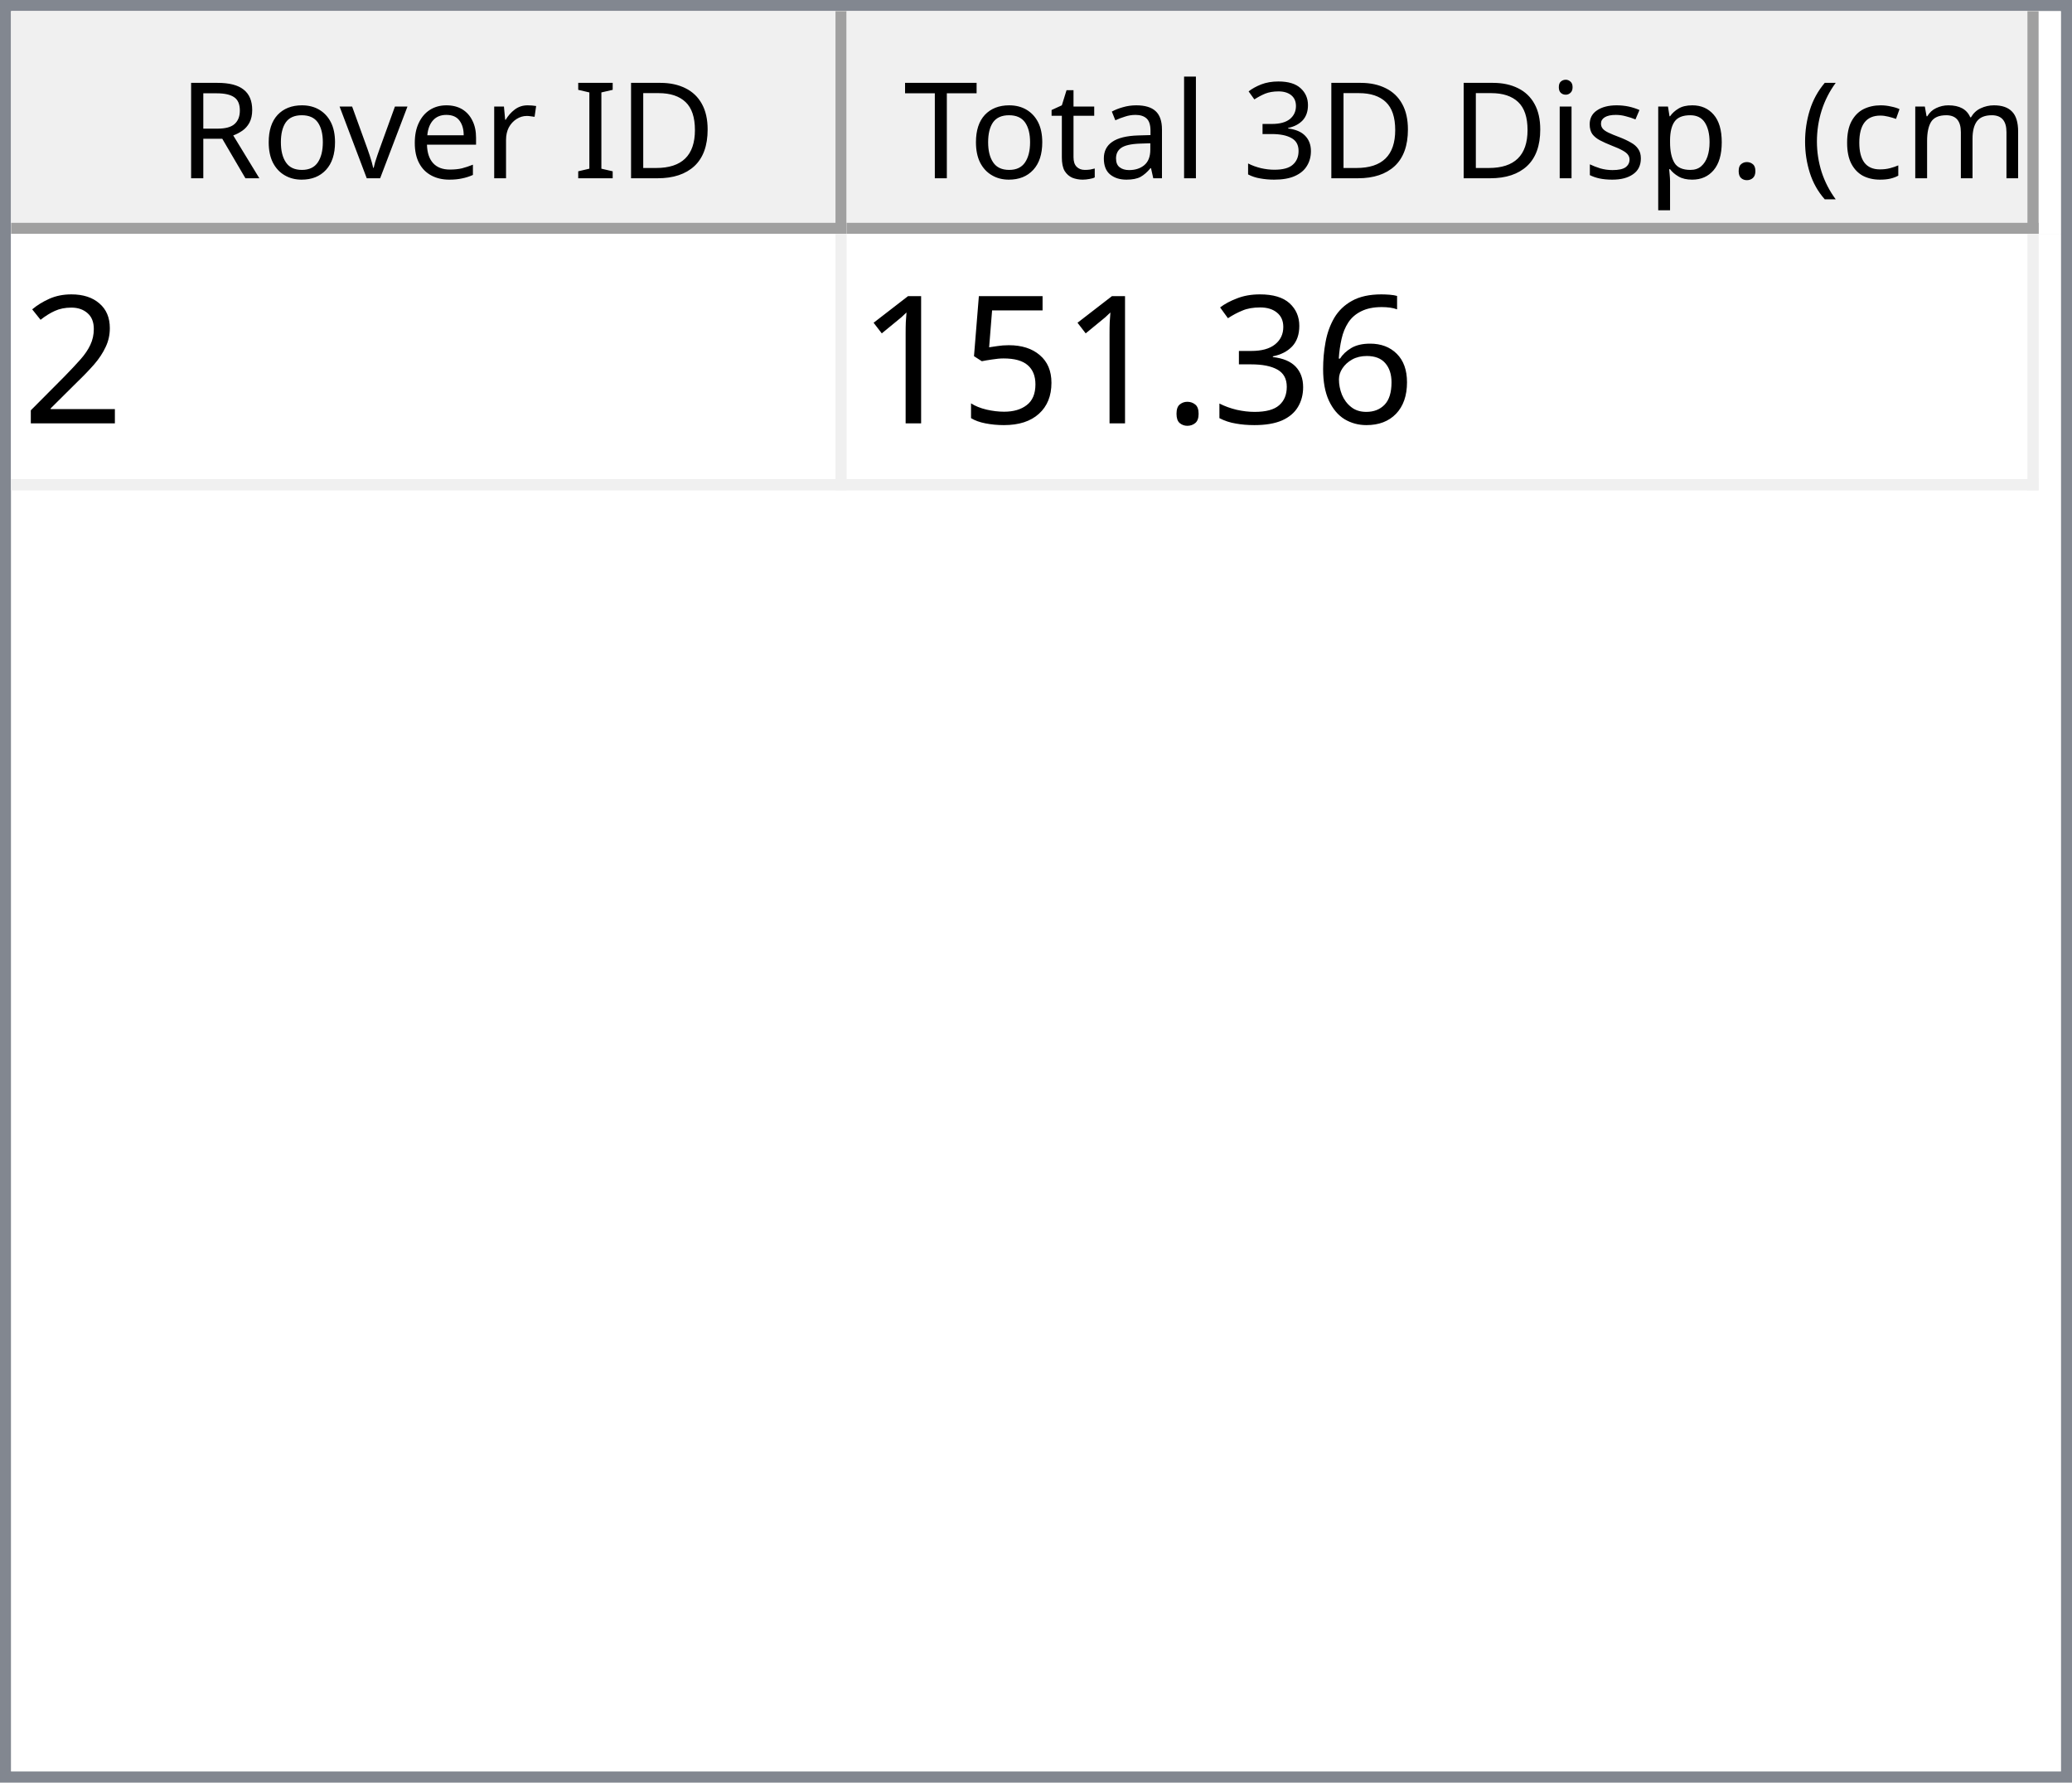
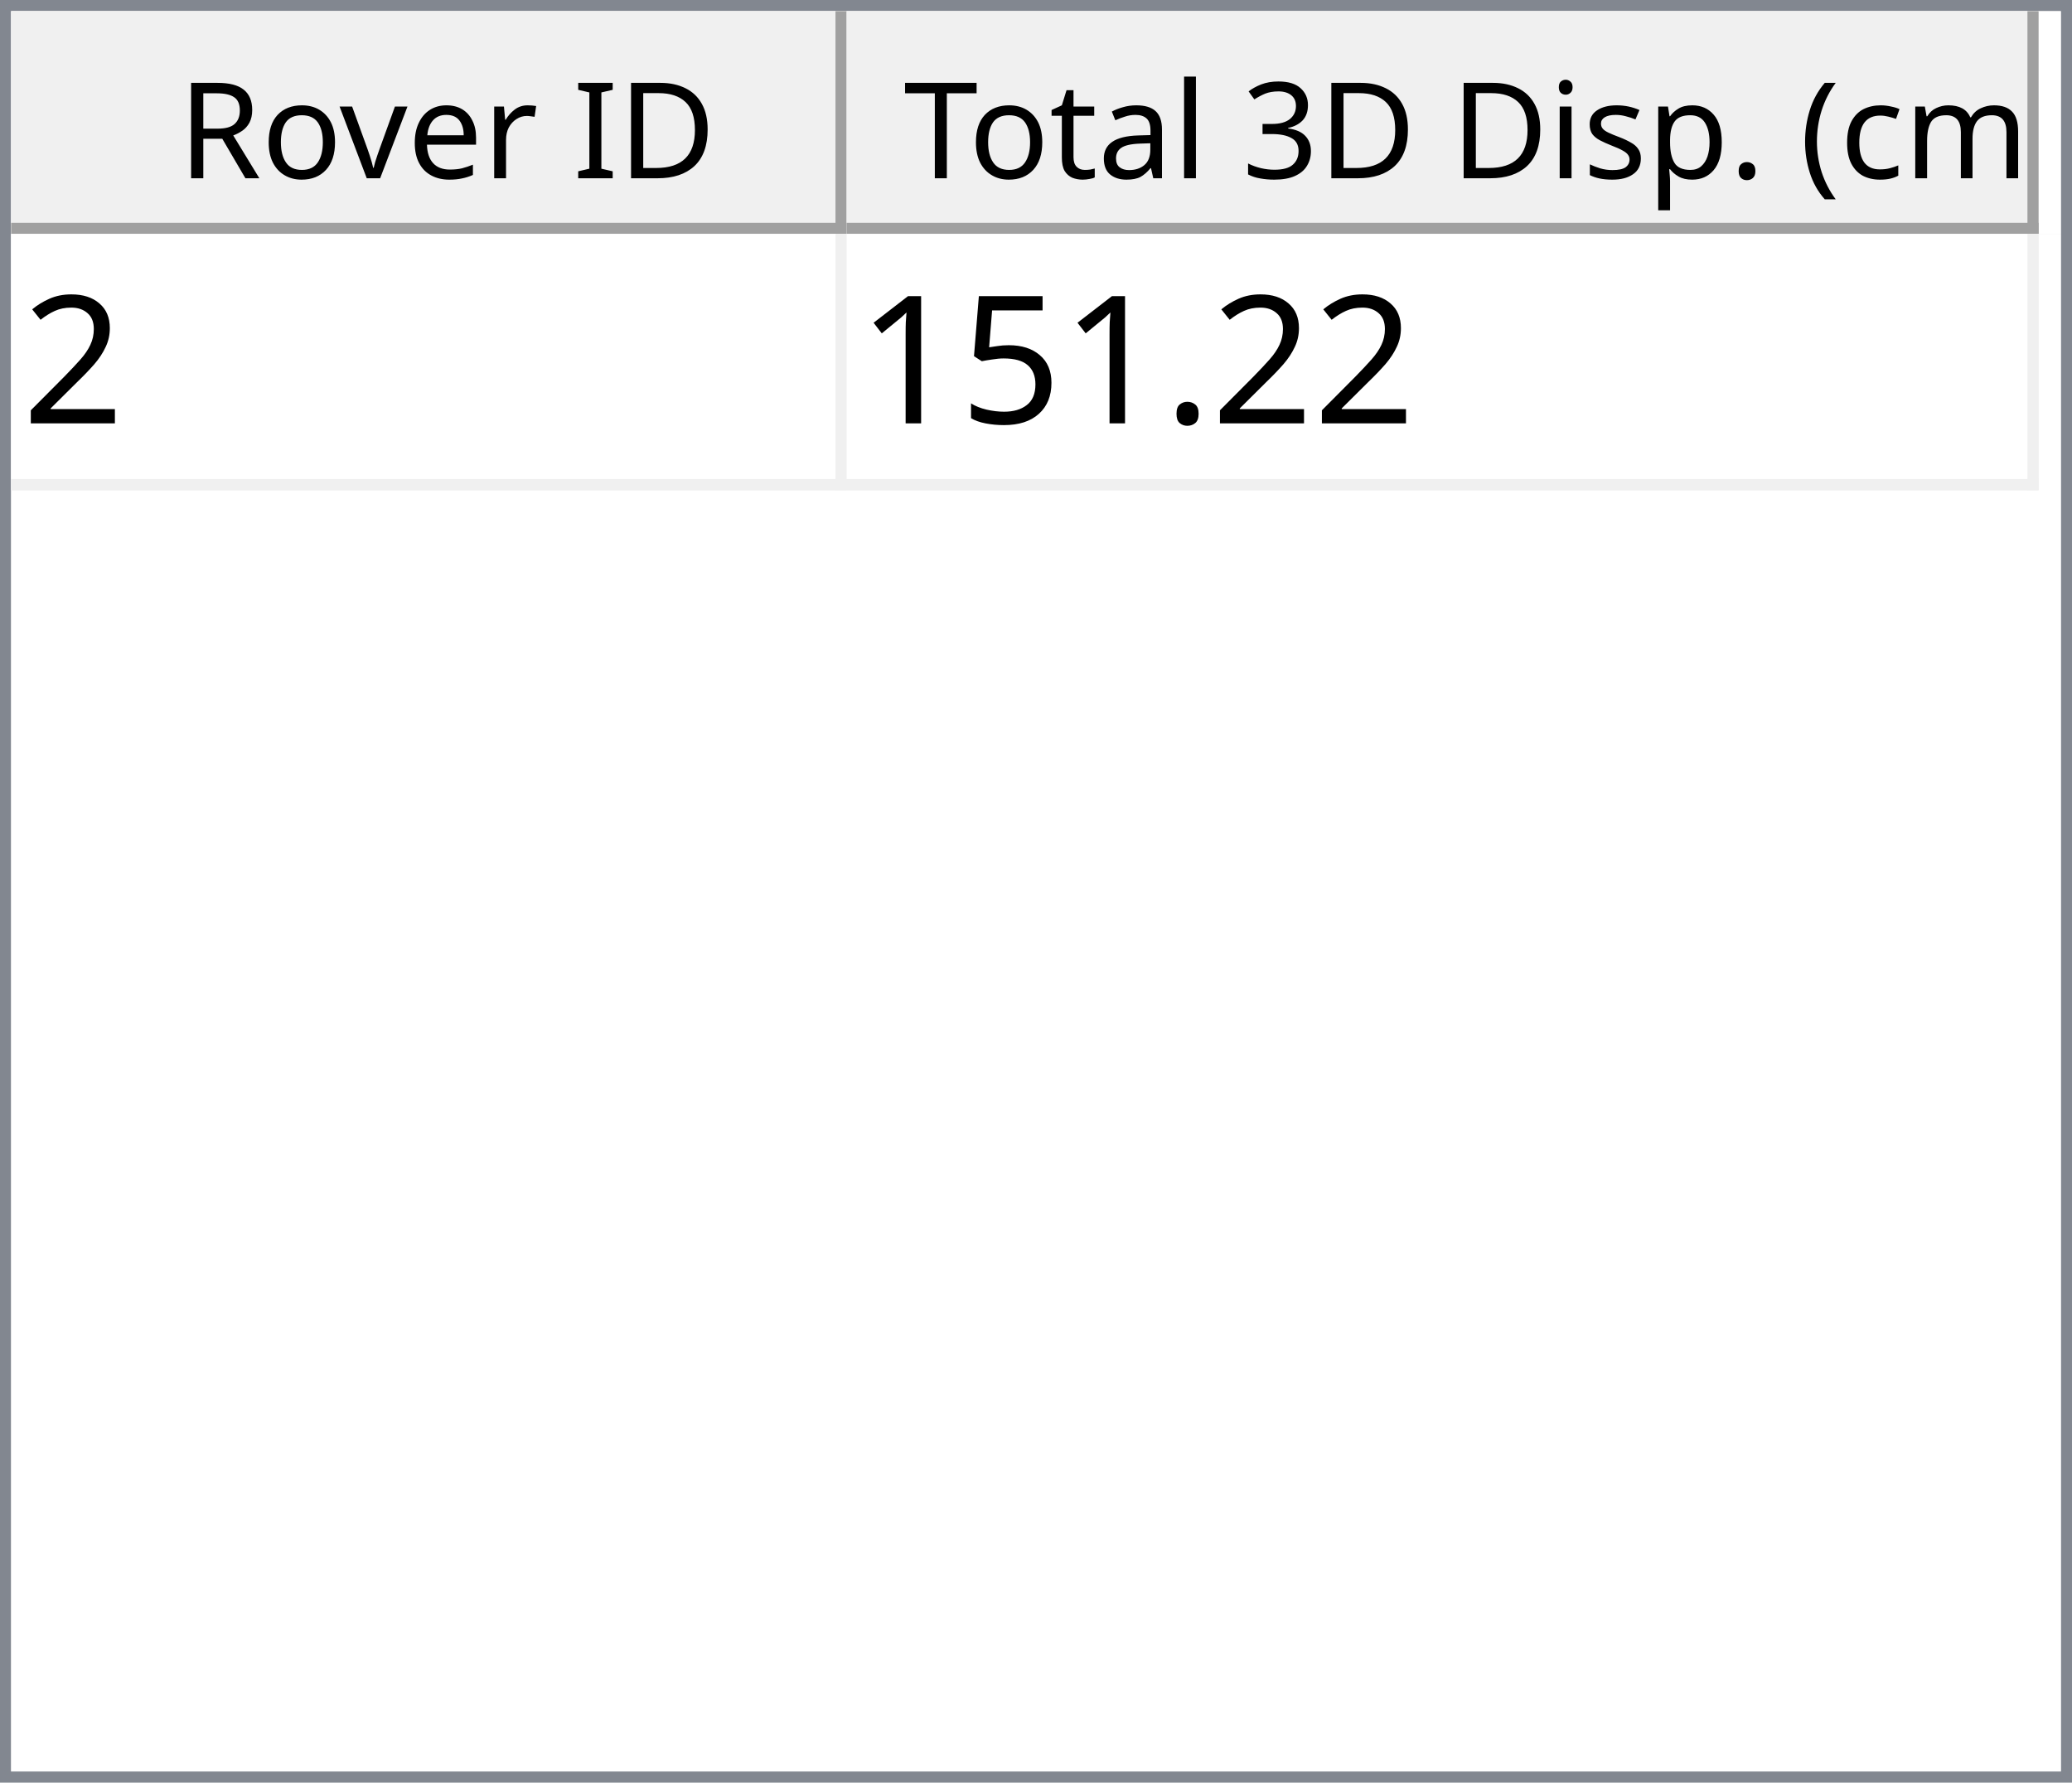
<svg xmlns="http://www.w3.org/2000/svg" style="fill-opacity:1; color-rendering:auto; color-interpolation:auto; text-rendering:auto; stroke:black; stroke-linecap:square; stroke-miterlimit:10; shape-rendering:auto; stroke-opacity:1; fill:black; stroke-dasharray:none; font-weight:normal; stroke-width:1; font-family:'Dialog'; font-style:normal; stroke-linejoin:miter; font-size:12px; stroke-dashoffset:0; image-rendering:auto;" width="186" height="160">
  <defs id="genericDefs" />
  <g>
    <defs id="defs1">
      <clipPath clipPathUnits="userSpaceOnUse" id="clipPath1">
        <path d="M0 0 L186 0 L186 160 L0 160 L0 0 Z" />
      </clipPath>
      <clipPath clipPathUnits="userSpaceOnUse" id="clipPath2">
        <path d="M0 0 L0 160 L186 160 L186 0 Z" />
      </clipPath>
      <clipPath clipPathUnits="userSpaceOnUse" id="clipPath3">
        <path d="M0 0 L0 20 L184 20 L184 0 Z" />
      </clipPath>
      <clipPath clipPathUnits="userSpaceOnUse" id="clipPath4">
        <path d="M0 0 L0 20 L75 20 L75 0 Z" />
      </clipPath>
      <clipPath clipPathUnits="userSpaceOnUse" id="clipPath5">
        <path d="M1 1 L1 19 L74 19 L74 1 Z" />
      </clipPath>
      <clipPath clipPathUnits="userSpaceOnUse" id="clipPath6">
        <path d="M0 0 L0 18 L73 18 L73 0 Z" />
      </clipPath>
      <clipPath clipPathUnits="userSpaceOnUse" id="clipPath7">
        <path d="M-0.5 -0.5 L-0.5 19.5 L74.5 19.5 L74.5 -0.5 Z" />
      </clipPath>
      <clipPath clipPathUnits="userSpaceOnUse" id="clipPath8">
        <path d="M0 0 L0 20 L107 20 L107 0 Z" />
      </clipPath>
      <clipPath clipPathUnits="userSpaceOnUse" id="clipPath9">
        <path d="M1 1 L1 19 L106 19 L106 1 Z" />
      </clipPath>
      <clipPath clipPathUnits="userSpaceOnUse" id="clipPath10">
        <path d="M0 0 L0 18 L105 18 L105 0 Z" />
      </clipPath>
      <clipPath clipPathUnits="userSpaceOnUse" id="clipPath11">
        <path d="M-0.5 -0.5 L-0.5 19.5 L106.5 19.5 L106.5 -0.5 Z" />
      </clipPath>
      <clipPath clipPathUnits="userSpaceOnUse" id="clipPath12">
        <path d="M0 0 L0 138 L184 138 L184 0 Z" />
      </clipPath>
      <clipPath clipPathUnits="userSpaceOnUse" id="clipPath13">
        <path d="M0 0 L0 23 L182 23 L182 0 Z" />
      </clipPath>
      <clipPath clipPathUnits="userSpaceOnUse" id="clipPath14">
        <path d="M-0.5 -0.5 L-0.5 22.5 L181.5 22.5 L181.5 -0.5 Z" />
      </clipPath>
      <clipPath clipPathUnits="userSpaceOnUse" id="clipPath15">
        <path d="M0 0 L0 22 L74 22 L74 0 Z" />
      </clipPath>
      <clipPath clipPathUnits="userSpaceOnUse" id="clipPath16">
        <path d="M0 0 L0 22 L106 22 L106 0 Z" />
      </clipPath>
      <font horiz-adv-x="64.551" id="font1">
        <font-face ascent="107.91" descent="25.098" units-per-em="100" style="font-style:normal; font-family:Segoe UI; font-weight:normal;" />
        <missing-glyph horiz-adv-x="64.551" d="M8.109 0 L8.109 68.266 L56.453 68.266 L56.453 0 L8.109 0 ZM15.328 7.234 L49.219 7.234 L49.219 61.031 L15.328 61.031 L15.328 7.234 Z" />
        <glyph unicode="D" horiz-adv-x="70.117" d="M9.188 0 L9.188 70.016 L28.516 70.016 Q65.531 70.016 65.531 35.891 Q65.531 19.672 55.25 9.836 Q44.969 0 27.734 0 L9.188 0 ZM17.391 62.594 L17.391 7.422 L27.828 7.422 Q41.609 7.422 49.273 14.797 Q56.938 22.172 56.938 35.688 Q56.938 62.594 28.328 62.594 L17.391 62.594 Z" />
        <glyph unicode="I" horiz-adv-x="26.611" d="M17.391 0 L9.188 0 L9.188 70.016 L17.391 70.016 L17.391 0 Z" />
        <glyph unicode=" " horiz-adv-x="27.393" d="" />
        <glyph unicode="r" horiz-adv-x="34.766" d="M34.188 41.891 Q32.078 43.5 28.125 43.5 Q23 43.5 19.555 38.672 Q16.109 33.844 16.109 25.484 L16.109 0 L8.109 0 L8.109 50 L16.109 50 L16.109 39.703 L16.312 39.703 Q18.016 44.969 21.531 47.922 Q25.047 50.875 29.391 50.875 Q32.516 50.875 34.188 50.203 L34.188 41.891 Z" />
        <glyph unicode="e" horiz-adv-x="52.295" d="M48.297 23 L12.984 23 Q13.188 14.656 17.484 10.109 Q21.781 5.562 29.297 5.562 Q37.75 5.562 44.828 11.141 L44.828 3.609 Q38.234 -1.172 27.391 -1.172 Q16.797 -1.172 10.742 5.641 Q4.688 12.453 4.688 24.812 Q4.688 36.469 11.305 43.82 Q17.922 51.172 27.734 51.172 Q37.547 51.172 42.922 44.828 Q48.297 38.484 48.297 27.203 L48.297 23 ZM40.094 29.781 Q40.047 36.719 36.75 40.578 Q33.453 44.438 27.594 44.438 Q21.922 44.438 17.969 40.383 Q14.016 36.328 13.094 29.781 L40.094 29.781 Z" />
        <glyph unicode="v" horiz-adv-x="47.9" d="M47.406 50 L27.484 0 L19.625 0 L0.688 50 L9.469 50 L22.172 13.672 Q23.578 9.672 23.922 6.688 L24.125 6.688 Q24.609 10.453 25.688 13.484 L38.969 50 L47.406 50 Z" />
        <glyph unicode="o" horiz-adv-x="58.594" d="M29 -1.172 Q17.922 -1.172 11.305 5.836 Q4.688 12.844 4.688 24.422 Q4.688 37.016 11.57 44.094 Q18.453 51.172 30.172 51.172 Q41.359 51.172 47.633 44.289 Q53.906 37.406 53.906 25.203 Q53.906 13.234 47.141 6.031 Q40.375 -1.172 29 -1.172 ZM29.594 44.438 Q21.875 44.438 17.383 39.188 Q12.891 33.938 12.891 24.703 Q12.891 15.828 17.43 10.695 Q21.969 5.562 29.594 5.562 Q37.359 5.562 41.531 10.594 Q45.703 15.625 45.703 24.906 Q45.703 34.281 41.531 39.359 Q37.359 44.438 29.594 44.438 Z" />
        <glyph unicode="R" horiz-adv-x="59.814" d="M59.375 0 L49.609 0 L37.891 19.625 Q36.281 22.359 34.766 24.289 Q33.25 26.219 31.664 27.438 Q30.078 28.656 28.25 29.219 Q26.422 29.781 24.125 29.781 L17.391 29.781 L17.391 0 L9.188 0 L9.188 70.016 L30.078 70.016 Q34.672 70.016 38.555 68.867 Q42.438 67.719 45.289 65.375 Q48.141 63.031 49.758 59.547 Q51.375 56.062 51.375 51.375 Q51.375 47.703 50.273 44.656 Q49.172 41.609 47.148 39.211 Q45.125 36.812 42.266 35.133 Q39.406 33.453 35.844 32.516 L35.844 32.328 Q37.594 31.547 38.891 30.547 Q40.188 29.547 41.359 28.18 Q42.531 26.812 43.68 25.078 Q44.828 23.344 46.234 21.047 L59.375 0 ZM17.391 62.594 L17.391 37.203 L28.516 37.203 Q31.594 37.203 34.203 38.133 Q36.812 39.062 38.719 40.797 Q40.625 42.531 41.703 45.047 Q42.781 47.562 42.781 50.688 Q42.781 56.297 39.141 59.445 Q35.5 62.594 28.609 62.594 L17.391 62.594 Z" />
        <glyph unicode=")" horiz-adv-x="30.176" d="M8.297 -15.922 L1.172 -15.922 Q16.406 2.344 16.406 26.812 Q16.406 51.469 1.078 70.016 L8.297 70.016 Q23.531 52.156 23.531 26.703 Q23.531 1.375 8.297 -15.922 Z" />
        <glyph unicode="m" horiz-adv-x="86.133" d="M79.109 0 L71.094 0 L71.094 28.719 Q71.094 37.016 68.531 40.727 Q65.969 44.438 59.906 44.438 Q54.781 44.438 51.195 39.75 Q47.609 35.062 47.609 28.516 L47.609 0 L39.594 0 L39.594 29.688 Q39.594 44.438 28.219 44.438 Q22.953 44.438 19.531 40.016 Q16.109 35.594 16.109 28.516 L16.109 0 L8.109 0 L8.109 50 L16.109 50 L16.109 42.094 L16.312 42.094 Q21.625 51.172 31.844 51.172 Q36.969 51.172 40.773 48.312 Q44.578 45.453 46 40.828 Q51.562 51.172 62.594 51.172 Q79.109 51.172 79.109 30.812 L79.109 0 Z" />
        <glyph unicode="c" horiz-adv-x="46.191" d="M42.188 2.297 Q36.422 -1.172 28.516 -1.172 Q17.828 -1.172 11.258 5.789 Q4.688 12.75 4.688 23.828 Q4.688 36.188 11.766 43.68 Q18.844 51.172 30.672 51.172 Q37.25 51.172 42.281 48.734 L42.281 40.531 Q36.719 44.438 30.375 44.438 Q22.703 44.438 17.797 38.945 Q12.891 33.453 12.891 24.516 Q12.891 15.719 17.508 10.641 Q22.125 5.562 29.891 5.562 Q36.422 5.562 42.188 9.906 L42.188 2.297 Z" />
        <glyph unicode="(" horiz-adv-x="30.176" d="M29.109 -15.922 L21.969 -15.922 Q6.844 1.375 6.844 26.703 Q6.844 52.156 21.969 70.016 L29.203 70.016 Q13.875 51.469 13.875 26.812 Q13.875 2.344 29.109 -15.922 Z" />
        <glyph unicode="." horiz-adv-x="21.68" d="M10.891 -1.078 Q8.641 -1.078 7.055 0.539 Q5.469 2.156 5.469 4.391 Q5.469 6.641 7.055 8.273 Q8.641 9.906 10.891 9.906 Q13.188 9.906 14.797 8.273 Q16.406 6.641 16.406 4.391 Q16.406 2.156 14.797 0.539 Q13.188 -1.078 10.891 -1.078 Z" />
        <glyph unicode="p" horiz-adv-x="58.789" d="M16.312 7.234 L16.109 7.234 L16.109 -23 L8.109 -23 L8.109 50 L16.109 50 L16.109 41.219 L16.312 41.219 Q22.219 51.172 33.594 51.172 Q43.266 51.172 48.688 44.461 Q54.109 37.75 54.109 26.469 Q54.109 13.922 48 6.375 Q41.891 -1.172 31.297 -1.172 Q21.578 -1.172 16.312 7.234 ZM16.109 27.391 L16.109 20.406 Q16.109 14.203 20.141 9.883 Q24.172 5.562 30.375 5.562 Q37.641 5.562 41.773 11.133 Q45.906 16.703 45.906 26.609 Q45.906 34.969 42.047 39.703 Q38.188 44.438 31.594 44.438 Q24.609 44.438 20.359 39.578 Q16.109 34.719 16.109 27.391 Z" />
        <glyph unicode="s" horiz-adv-x="42.432" d="M5.078 1.812 L5.078 10.406 Q11.625 5.562 19.484 5.562 Q30.031 5.562 30.031 12.594 Q30.031 14.594 29.125 15.992 Q28.219 17.391 26.68 18.461 Q25.141 19.531 23.07 20.383 Q21 21.234 18.609 22.172 Q15.281 23.484 12.766 24.828 Q10.25 26.172 8.57 27.859 Q6.891 29.547 6.031 31.695 Q5.172 33.844 5.172 36.719 Q5.172 40.234 6.789 42.945 Q8.406 45.656 11.086 47.484 Q13.766 49.312 17.211 50.242 Q20.656 51.172 24.312 51.172 Q30.812 51.172 35.938 48.922 L35.938 40.828 Q30.422 44.438 23.25 44.438 Q21 44.438 19.195 43.922 Q17.391 43.406 16.094 42.477 Q14.797 41.547 14.086 40.258 Q13.375 38.969 13.375 37.406 Q13.375 35.453 14.086 34.133 Q14.797 32.812 16.164 31.789 Q17.531 30.766 19.484 29.938 Q21.438 29.109 23.922 28.125 Q27.25 26.859 29.883 25.516 Q32.516 24.172 34.375 22.484 Q36.234 20.797 37.234 18.602 Q38.234 16.406 38.234 13.375 Q38.234 9.672 36.602 6.938 Q34.969 4.203 32.234 2.398 Q29.5 0.594 25.93 -0.289 Q22.359 -1.172 18.453 -1.172 Q10.75 -1.172 5.078 1.812 Z" />
        <glyph unicode="i" horiz-adv-x="24.219" d="M12.203 62.703 Q10.062 62.703 8.547 64.164 Q7.031 65.625 7.031 67.875 Q7.031 70.125 8.547 71.609 Q10.062 73.094 12.203 73.094 Q14.406 73.094 15.945 71.609 Q17.484 70.125 17.484 67.875 Q17.484 65.719 15.945 64.211 Q14.406 62.703 12.203 62.703 ZM16.109 0 L8.109 0 L8.109 50 L16.109 50 L16.109 0 Z" />
        <glyph unicode="3" horiz-adv-x="53.906" d="M46.531 19.828 Q46.531 15.094 44.75 11.211 Q42.969 7.328 39.719 4.57 Q36.469 1.812 31.93 0.297 Q27.391 -1.219 21.922 -1.219 Q11.922 -1.219 6 2.594 L6 11.188 Q13.094 5.609 22.219 5.609 Q25.875 5.609 28.828 6.539 Q31.781 7.469 33.906 9.227 Q36.031 10.984 37.18 13.477 Q38.328 15.969 38.328 19.094 Q38.328 32.812 18.797 32.812 L12.984 32.812 L12.984 39.594 L18.5 39.594 Q35.797 39.594 35.797 52.484 Q35.797 64.406 22.609 64.406 Q15.188 64.406 8.688 59.422 L8.688 67.188 Q15.375 71.188 24.609 71.188 Q29 71.188 32.57 69.969 Q36.141 68.75 38.68 66.555 Q41.219 64.359 42.609 61.281 Q44 58.203 44 54.5 Q44 40.672 30.031 36.719 L30.031 36.531 Q33.594 36.141 36.625 34.797 Q39.656 33.453 41.852 31.305 Q44.047 29.156 45.289 26.25 Q46.531 23.344 46.531 19.828 Z" />
        <glyph unicode="l" horiz-adv-x="24.219" d="M16.109 0 L8.109 0 L8.109 74.031 L16.109 74.031 L16.109 0 Z" />
        <glyph unicode="a" horiz-adv-x="50.879" d="M43.891 0 L35.891 0 L35.891 7.812 L35.688 7.812 Q30.469 -1.172 20.312 -1.172 Q12.844 -1.172 8.617 2.781 Q4.391 6.734 4.391 13.281 Q4.391 27.297 20.906 29.594 L35.891 31.688 Q35.891 44.438 25.594 44.438 Q16.547 44.438 9.281 38.281 L9.281 46.484 Q16.656 51.172 26.266 51.172 Q43.891 51.172 43.891 32.516 L43.891 0 ZM35.891 25.297 L23.828 23.641 Q18.266 22.859 15.43 20.875 Q12.594 18.891 12.594 13.875 Q12.594 10.203 15.211 7.883 Q17.828 5.562 22.172 5.562 Q28.125 5.562 32.008 9.742 Q35.891 13.922 35.891 20.312 L35.891 25.297 Z" />
        <glyph unicode="t" horiz-adv-x="33.887" d="M31.297 0.484 Q28.469 -1.078 23.828 -1.078 Q10.688 -1.078 10.688 13.578 L10.688 43.172 L2.094 43.172 L2.094 50 L10.688 50 L10.688 62.203 L18.703 64.797 L18.703 50 L31.297 50 L31.297 43.172 L18.703 43.172 L18.703 14.984 Q18.703 9.969 20.414 7.82 Q22.125 5.672 26.078 5.672 Q29.109 5.672 31.297 7.328 L31.297 0.484 Z" />
        <glyph unicode="T" horiz-adv-x="52.393" d="M50.594 62.594 L30.375 62.594 L30.375 0 L22.172 0 L22.172 62.594 L2 62.594 L2 70.016 L50.594 70.016 L50.594 62.594 Z" />
      </font>
      <font horiz-adv-x="75.0" id="font2">
        <font-face ascent="100.537" descent="21.973" units-per-em="100" style="font-style:normal; font-family:sans-serif; font-weight:normal;" />
        <missing-glyph horiz-adv-x="75.0" d="M12.5 0 L12.5 62.5 L62.5 62.5 L62.5 0 L12.5 0 ZM14.062 1.562 L60.938 1.562 L60.938 60.938 L14.062 60.938 L14.062 1.562 Z" />
        <glyph unicode="2" horiz-adv-x="55.615" d="M50.344 8.453 L50.344 0 L3.031 0 Q2.938 3.172 4.047 6.109 Q5.859 10.938 9.836 15.625 Q13.812 20.312 21.344 26.469 Q33.016 36.031 37.117 41.625 Q41.219 47.219 41.219 52.203 Q41.219 57.422 37.477 61.008 Q33.734 64.594 27.734 64.594 Q21.391 64.594 17.578 60.789 Q13.766 56.984 13.719 50.25 L4.688 51.172 Q5.609 61.281 11.664 66.578 Q17.719 71.875 27.938 71.875 Q38.234 71.875 44.242 66.164 Q50.25 60.453 50.25 52 Q50.25 47.703 48.492 43.555 Q46.734 39.406 42.656 34.812 Q38.578 30.219 29.109 22.219 Q21.188 15.578 18.945 13.211 Q16.703 10.844 15.234 8.453 L50.344 8.453 Z" />
-         <glyph unicode="6" horiz-adv-x="55.615" d="M49.75 54.047 L41.016 53.375 Q39.844 58.547 37.703 60.891 Q34.125 64.656 28.906 64.656 Q24.703 64.656 21.531 62.312 Q17.391 59.281 14.992 53.469 Q12.594 47.656 12.5 36.922 Q15.672 41.75 20.266 44.094 Q24.859 46.438 29.891 46.438 Q38.672 46.438 44.852 39.969 Q51.031 33.5 51.031 23.25 Q51.031 16.5 48.125 10.719 Q45.219 4.938 40.141 1.859 Q35.062 -1.219 28.609 -1.219 Q17.625 -1.219 10.695 6.859 Q3.766 14.938 3.766 33.5 Q3.766 54.25 11.422 63.672 Q18.109 71.875 29.438 71.875 Q37.891 71.875 43.289 67.141 Q48.688 62.406 49.75 54.047 ZM13.875 23.188 Q13.875 18.656 15.797 14.508 Q17.719 10.359 21.188 8.18 Q24.656 6 28.469 6 Q34.031 6 38.039 10.492 Q42.047 14.984 42.047 22.703 Q42.047 30.125 38.086 34.398 Q34.125 38.672 28.125 38.672 Q22.172 38.672 18.023 34.398 Q13.875 30.125 13.875 23.188 Z" />
-         <glyph unicode="3" horiz-adv-x="55.615" d="M4.203 18.891 L12.984 20.062 Q14.5 12.594 18.141 9.297 Q21.781 6 27 6 Q33.203 6 37.477 10.297 Q41.75 14.594 41.75 20.953 Q41.75 27 37.797 30.93 Q33.844 34.859 27.734 34.859 Q25.25 34.859 21.531 33.891 L22.516 41.609 Q23.391 41.5 23.922 41.5 Q29.547 41.5 34.039 44.43 Q38.531 47.359 38.531 53.469 Q38.531 58.297 35.258 61.477 Q31.984 64.656 26.812 64.656 Q21.688 64.656 18.266 61.43 Q14.844 58.203 13.875 51.766 L5.078 53.328 Q6.688 62.156 12.398 67.016 Q18.109 71.875 26.609 71.875 Q32.469 71.875 37.398 69.359 Q42.328 66.844 44.945 62.5 Q47.562 58.156 47.562 53.266 Q47.562 48.641 45.07 44.828 Q42.578 41.016 37.703 38.766 Q44.047 37.312 47.562 32.695 Q51.078 28.078 51.078 21.141 Q51.078 11.766 44.242 5.25 Q37.406 -1.266 26.953 -1.266 Q17.531 -1.266 11.305 4.352 Q5.078 9.969 4.203 18.891 Z" />
        <glyph unicode="." horiz-adv-x="27.783" d="M9.078 0 L9.078 10.016 L19.094 10.016 L19.094 0 L9.078 0 Z" />
        <glyph unicode="5" horiz-adv-x="55.615" d="M4.156 18.75 L13.375 19.531 Q14.406 12.797 18.141 9.398 Q21.875 6 27.156 6 Q33.5 6 37.891 10.789 Q42.281 15.578 42.281 23.484 Q42.281 31 38.062 35.352 Q33.844 39.703 27 39.703 Q22.75 39.703 19.336 37.773 Q15.922 35.844 13.969 32.766 L5.719 33.844 L12.641 70.609 L48.25 70.609 L48.25 62.203 L19.672 62.203 L15.828 42.969 Q22.266 47.469 29.344 47.469 Q38.719 47.469 45.164 40.969 Q51.609 34.469 51.609 24.266 Q51.609 14.547 45.953 7.469 Q39.062 -1.219 27.156 -1.219 Q17.391 -1.219 11.211 4.25 Q5.031 9.719 4.156 18.75 Z" />
        <glyph unicode="1" horiz-adv-x="55.615" d="M37.25 0 L28.469 0 L28.469 56 Q25.297 52.984 20.141 49.953 Q14.984 46.922 10.891 45.406 L10.891 53.906 Q18.266 57.375 23.781 62.305 Q29.297 67.234 31.594 71.875 L37.25 71.875 L37.25 0 Z" />
      </font>
    </defs>
    <g style="fill:white; stroke:white;">
      <rect x="0" y="0" width="186" style="clip-path:url(#clipPath1); stroke:none;" height="160" />
    </g>
    <g style="fill:white; text-rendering:optimizeSpeed; color-rendering:optimizeSpeed; image-rendering:optimizeSpeed; shape-rendering:crispEdges; stroke:white; color-interpolation:sRGB;">
      <rect x="0" width="186" height="160" y="0" style="stroke:none;" />
      <path style="stroke:none;" d="M0 160 L186 160 L186 0 L0 0 Z" />
    </g>
    <g style="fill:rgb(240,240,240); font-family:'Segoe UI'; stroke:rgb(240,240,240);">
      <rect x="0" y="0" width="186" style="clip-path:url(#clipPath2); stroke:none;" height="160" />
    </g>
    <g style="fill:rgb(130,135,144); font-family:'Segoe UI'; stroke:rgb(130,135,144);">
      <path d="M0 0 L186 0 L186 160 L0 160 L0 0 ZM1 1 L185 1 L185 159 L1 159 L1 1 Z" style="fill-rule:evenodd; clip-path:url(#clipPath2); stroke:none;" />
    </g>
    <g style="fill:white; font-family:'Segoe UI'; stroke:white;" transform="translate(1,1)">
      <rect x="0" y="0" width="184" style="clip-path:url(#clipPath3); stroke:none;" height="20" />
    </g>
    <g style="fill:rgb(240,240,240); font-family:'Segoe UI'; stroke:rgb(240,240,240);" transform="translate(1,1)">
      <rect x="0" y="0" width="75" style="clip-path:url(#clipPath4); stroke:none;" height="20" />
    </g>
    <g style="font-family:'Segoe UI';" transform="translate(2,2)">
      <text x="14" xml:space="preserve" y="14" style="clip-path:url(#clipPath6); stroke:none;">Rover ID</text>
    </g>
    <g style="fill:rgb(160,160,160); font-family:'Segoe UI'; stroke:rgb(160,160,160); stroke-linejoin:bevel;" transform="translate(1.5,1.5)">
      <line x1="74" x2="74" y1="0" style="fill:none; clip-path:url(#clipPath7);" y2="19" />
    </g>
    <g style="fill:rgb(160,160,160); font-family:'Segoe UI'; stroke:rgb(160,160,160); stroke-linejoin:bevel;" transform="matrix(1,0,0,1,1,1) translate(0.5,0.5)">
      <line x1="0" x2="74" y1="19" style="fill:none; clip-path:url(#clipPath7);" y2="19" />
    </g>
    <g style="fill:rgb(240,240,240); font-family:'Segoe UI'; stroke:rgb(240,240,240);" transform="translate(76,1)">
      <rect x="0" y="0" width="107" style="clip-path:url(#clipPath8); stroke:none;" height="20" />
    </g>
    <g style="font-family:'Segoe UI';" transform="translate(77,2)">
      <text x="1" xml:space="preserve" y="14" style="clip-path:url(#clipPath10); stroke:none;"> Total 3D Disp. (cm)</text>
    </g>
    <g style="fill:rgb(160,160,160); font-family:'Segoe UI'; stroke:rgb(160,160,160); stroke-linejoin:bevel;" transform="translate(76.5,1.5)">
      <line x1="106" x2="106" y1="0" style="fill:none; clip-path:url(#clipPath11);" y2="19" />
    </g>
    <g style="fill:rgb(160,160,160); font-family:'Segoe UI'; stroke:rgb(160,160,160); stroke-linejoin:bevel;" transform="matrix(1,0,0,1,76,1) translate(0.5,0.5)">
      <line x1="0" x2="106" y1="19" style="fill:none; clip-path:url(#clipPath11);" y2="19" />
    </g>
    <g style="fill:white; font-family:'Segoe UI'; stroke:white;" transform="translate(1,21)">
      <rect x="0" y="0" width="184" style="clip-path:url(#clipPath12); stroke:none;" height="138" />
    </g>
    <g style="fill:rgb(240,240,240); font-size:16px; font-family:sans-serif; stroke:rgb(240,240,240);" transform="translate(1,21)">
      <rect x="0" y="0" width="182" style="clip-path:url(#clipPath13); stroke:none;" height="23" />
      <line transform="translate(0.5,0.5)" x1="0" x2="181" y1="22" style="clip-path:url(#clipPath14); fill:none; stroke-linejoin:bevel;" y2="22" />
    </g>
    <g transform="matrix(1,0,0,1,1,21) translate(0.5,0.5)" style="fill:rgb(240,240,240); font-size:16px; font-family:sans-serif; stroke:rgb(240,240,240); stroke-linejoin:bevel;">
      <line x1="74" x2="74" y1="0" style="fill:none; clip-path:url(#clipPath14);" y2="22" />
    </g>
    <g transform="matrix(1,0,0,1,1,21) translate(0.5,0.5)" style="fill:rgb(240,240,240); font-size:16px; font-family:sans-serif; stroke:rgb(240,240,240); stroke-linejoin:bevel;">
      <line x1="181" x2="181" y1="0" style="fill:none; clip-path:url(#clipPath14);" y2="22" />
    </g>
    <g style="fill:white; font-size:16px; font-family:sans-serif; stroke:white;" transform="matrix(1,0,0,1,1,21)">
      <rect x="0" y="0" width="74" style="clip-path:url(#clipPath15); stroke:none;" height="22" />
      <text x="1" y="17" style="fill:black; clip-path:url(#clipPath15); stroke:none;" xml:space="preserve">2</text>
    </g>
    <g style="fill:white; font-size:16px; font-family:sans-serif; stroke:white;" transform="matrix(1,0,0,1,1,21) translate(75,0)">
      <rect x="0" y="0" width="106" style="clip-path:url(#clipPath16); stroke:none;" height="22" />
-       <text x="1" y="17" style="fill:black; clip-path:url(#clipPath16); stroke:none;" xml:space="preserve">151.36</text>
+       <text x="1" y="17" style="fill:black; clip-path:url(#clipPath16); stroke:none;" xml:space="preserve">151.22</text>
    </g>
  </g>
</svg>
